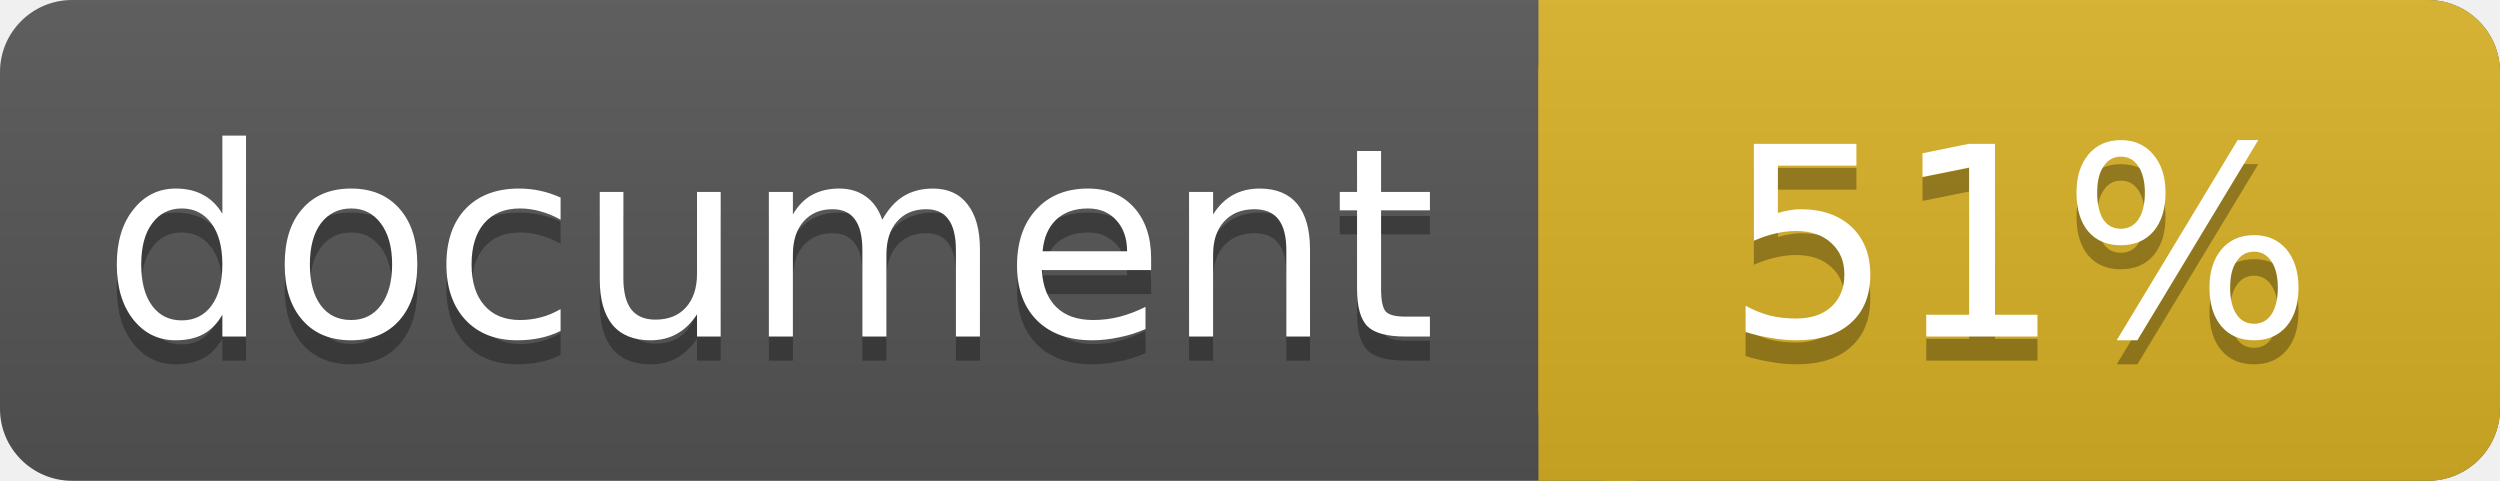
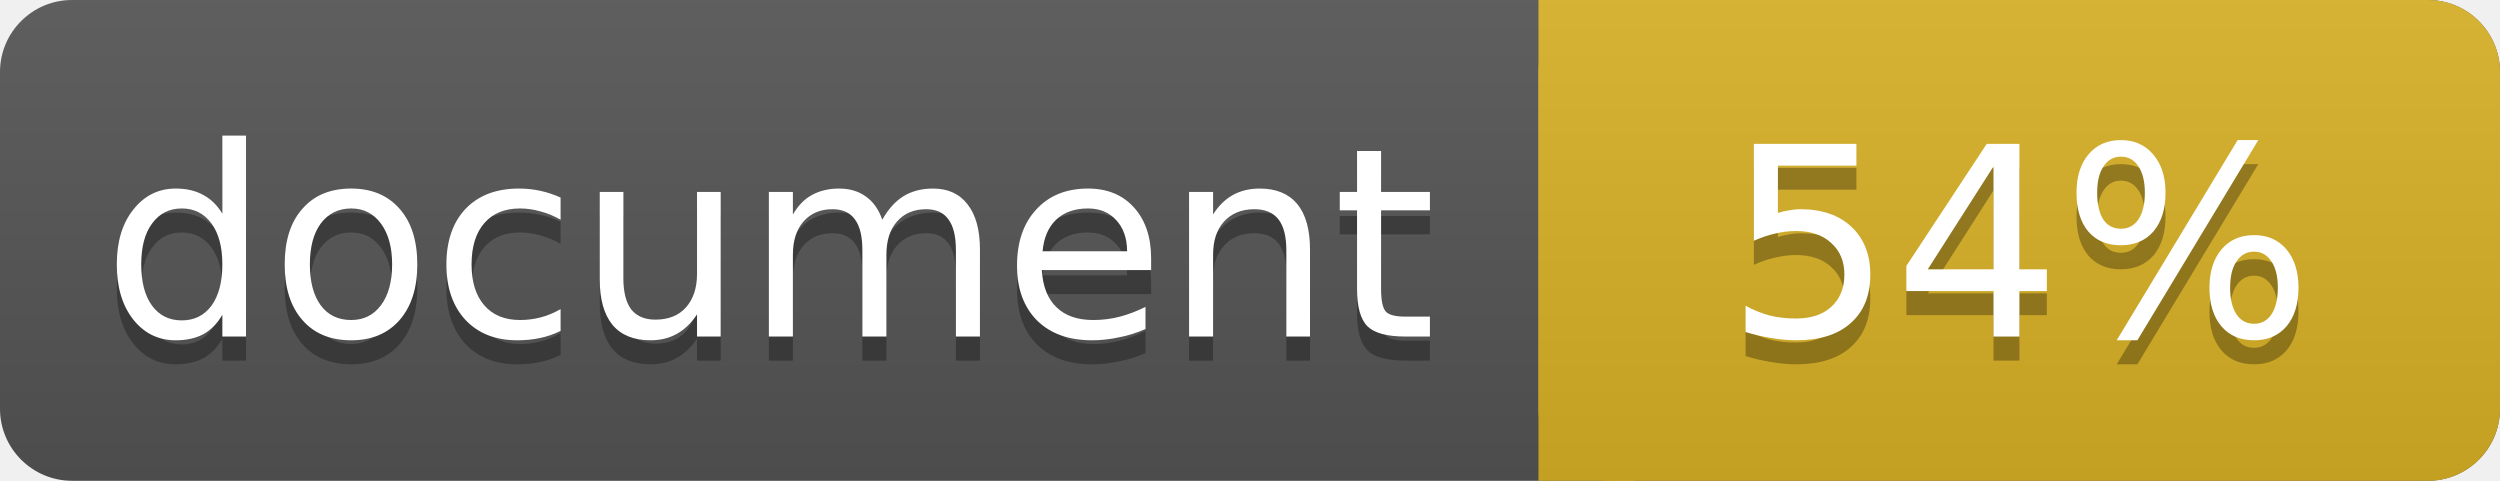
<svg xmlns="http://www.w3.org/2000/svg" width="104" height="20">
  <linearGradient id="a" x2="0" y2="100%">
    <stop offset="0" stop-color="#bbb" stop-opacity=".1" />
    <stop offset="1" stop-opacity=".1" />
  </linearGradient>
  <rect rx="3" width="104" height="20" fill="#555" />
  <rect rx="3" x="64" width="40" height="20" fill="#dab226" />
  <path fill="#dab226" d="M64 0h4v20h-4z" />
  <rect rx="3" width="104" height="20" fill="url(#a)" />
  <g fill="#fff" text-anchor="middle" font-family="DejaVu Sans,Verdana,Geneva,sans-serif" font-size="11">
    <text x="32" y="15" fill="#010101" fill-opacity=".3">document</text>
    <text x="32" y="14">document</text>
-     <text x="84" y="15" fill="#010101" fill-opacity=".3">51%</text>
-     <text x="84" y="14">51%</text>
+     <text x="84" y="15" fill="#010101" fill-opacity=".3">54%</text>
+     <text x="84" y="14">54%</text>
  </g>
</svg>
